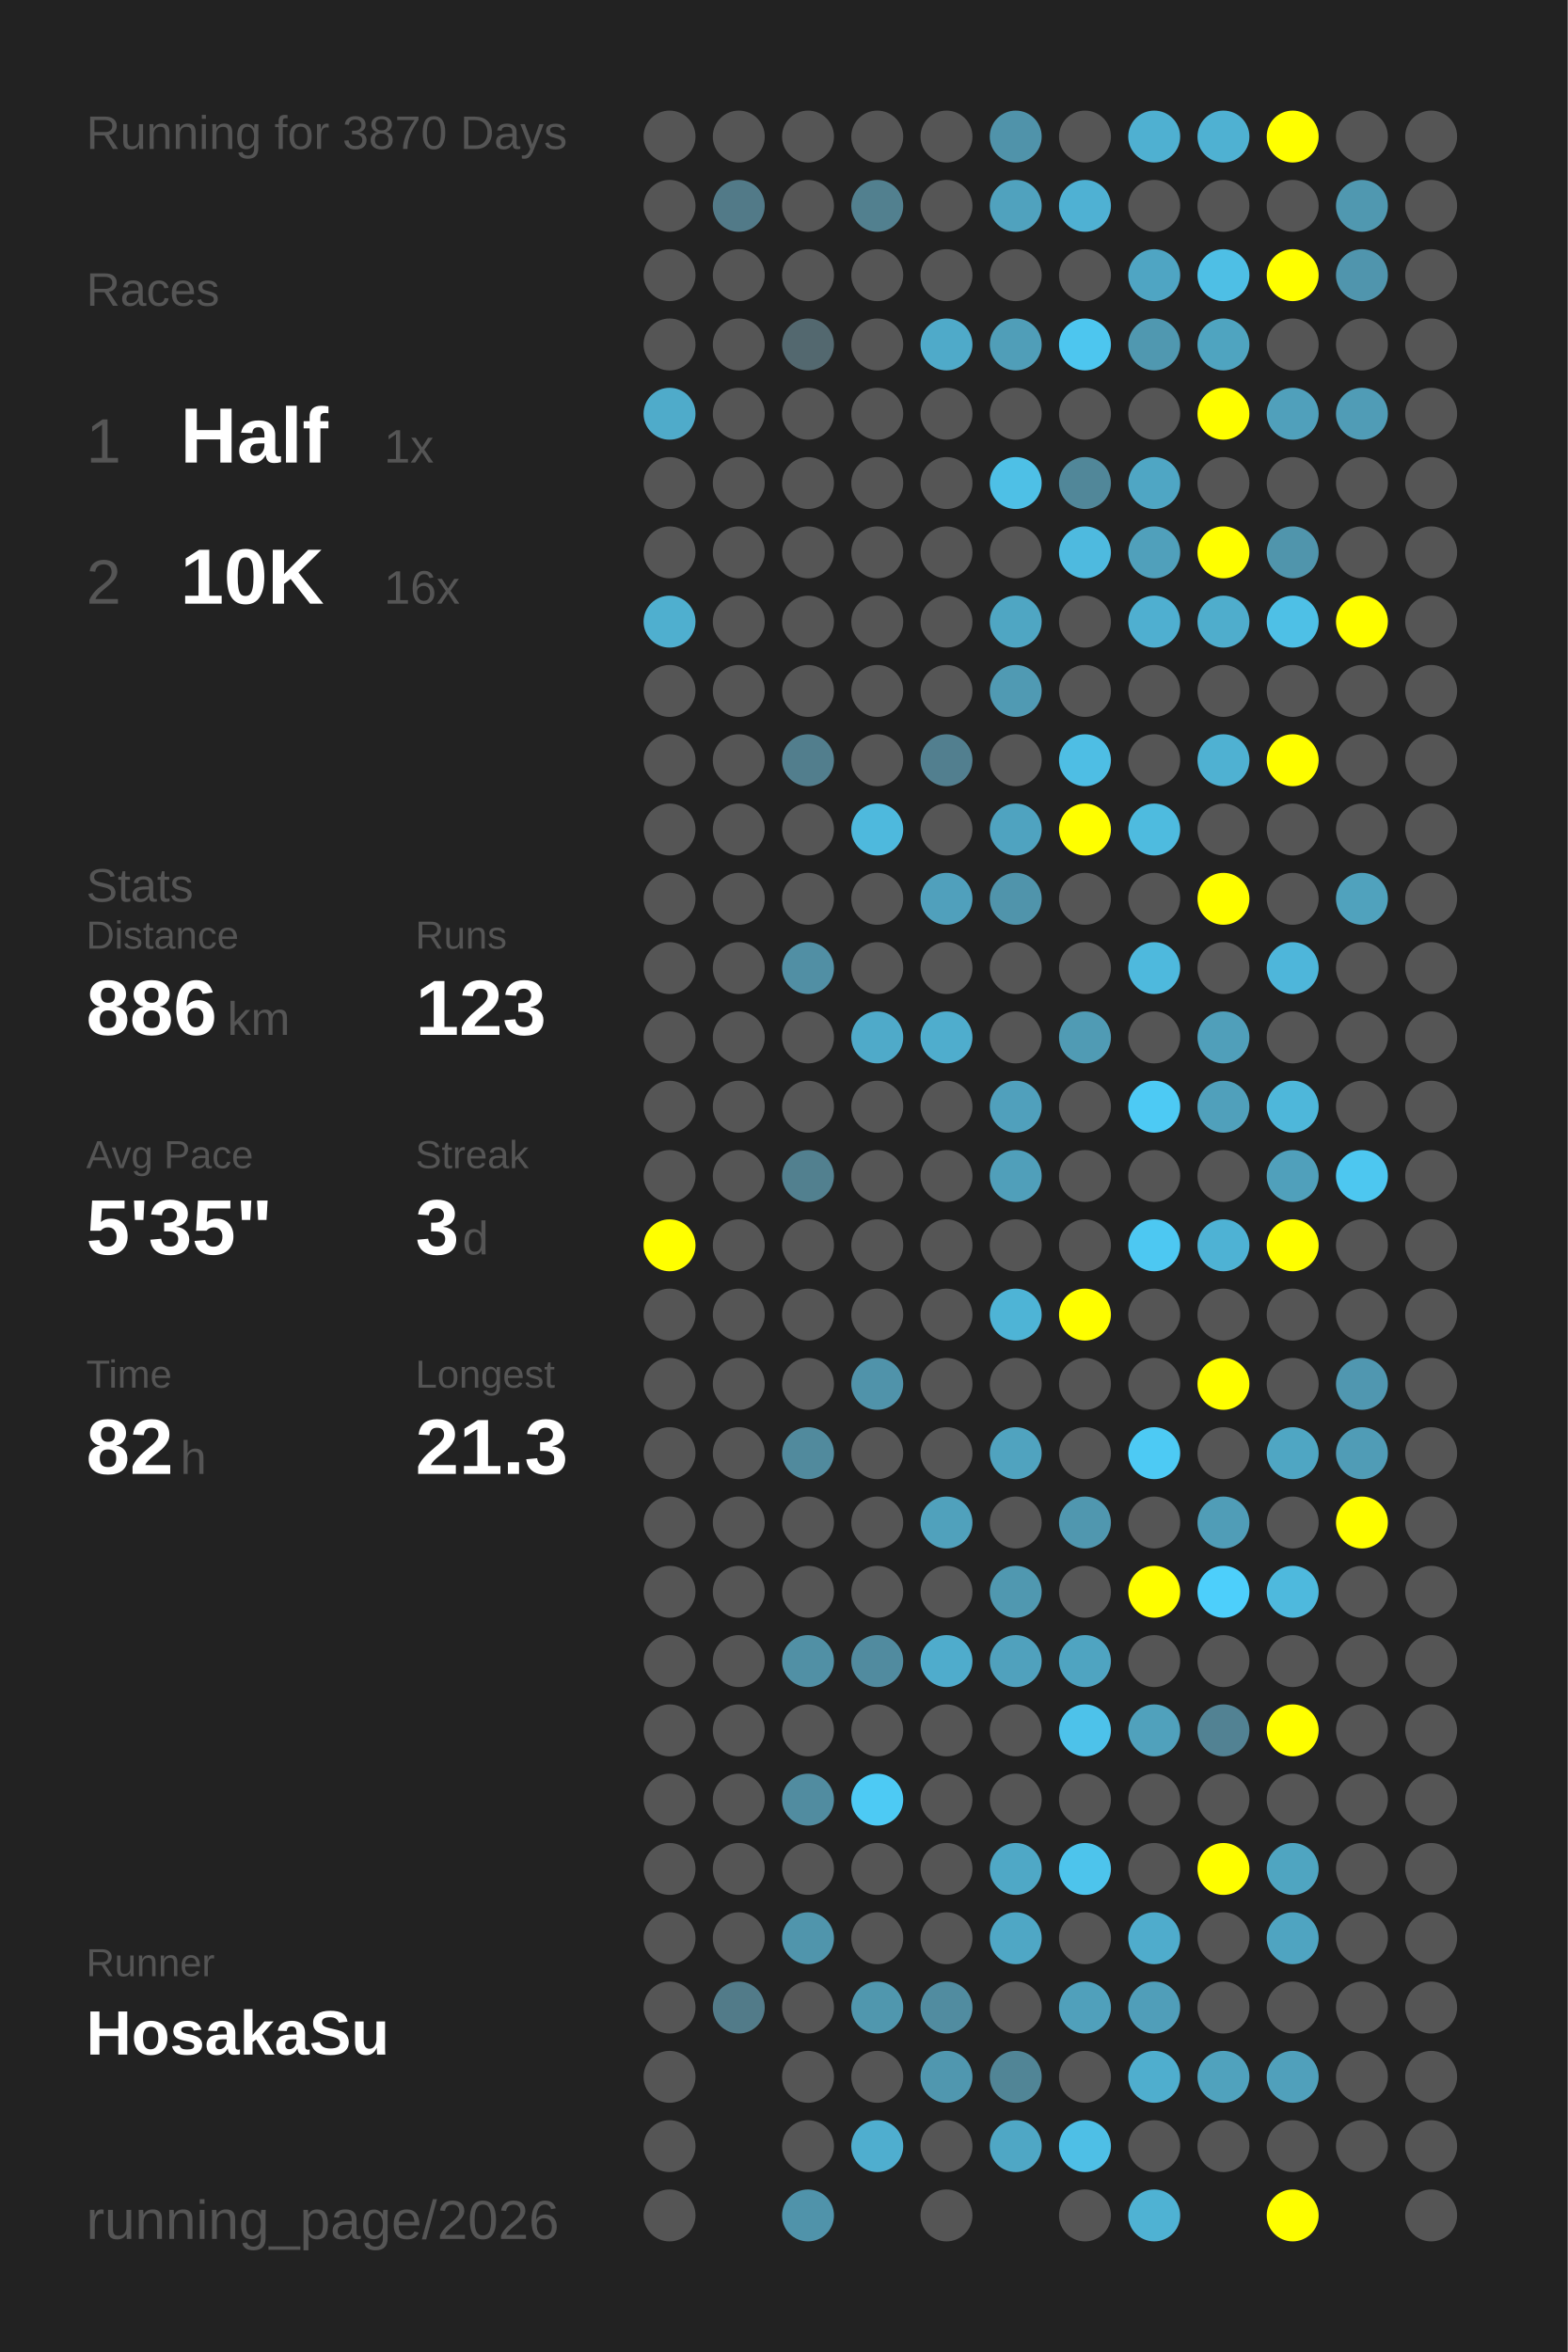
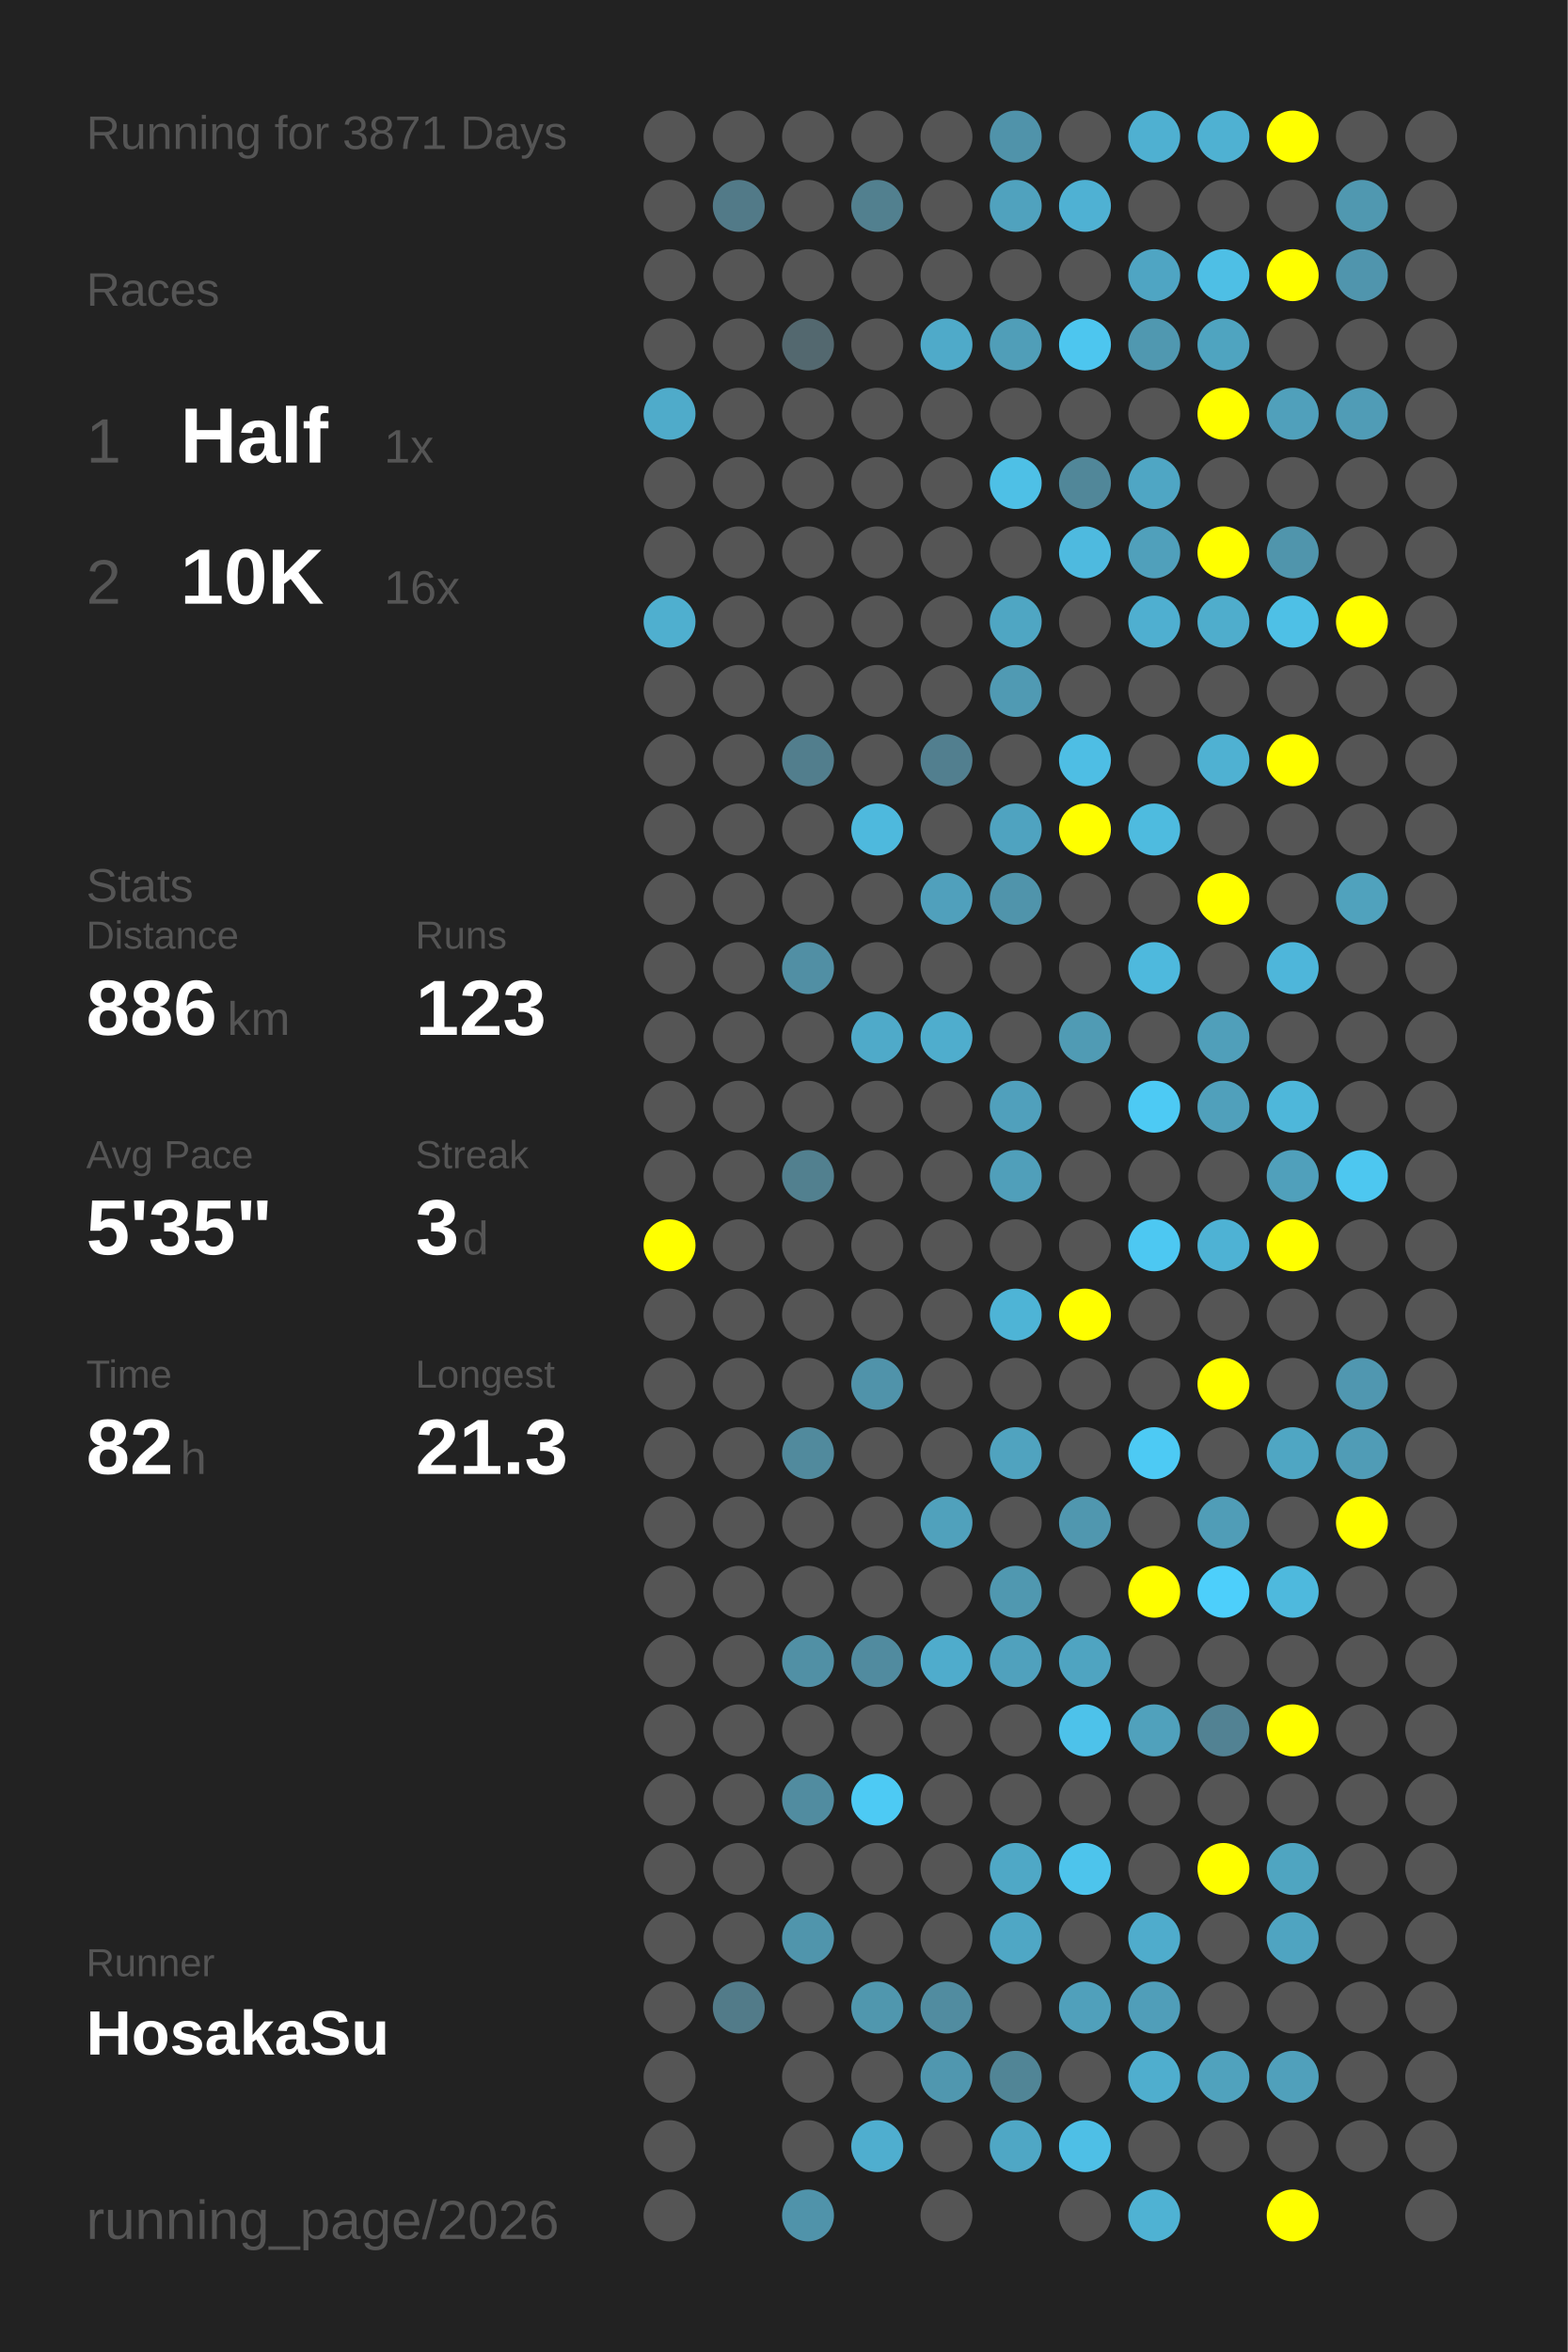
<svg xmlns="http://www.w3.org/2000/svg" baseProfile="full" height="300mm" version="1.1" viewBox="0,0,200,300" width="200mm">
  <defs />
  <rect fill="#222222" height="300" width="200" x="0" y="0" />
-   <text fill="#555555" style="font-size:6px; font-family:Arial;" x="11" y="19">Running for 3870 Days</text>
+   <text fill="#555555" style="font-size:6px; font-family:Arial;" x="11" y="19">Running for 3871 Days</text>
  <text fill="#555555" style="font-size:6px; font-family:Arial;" x="11" y="39">Races</text>
  <text fill="#555555" style="font-size:8px; font-family:Arial;" x="11" y="59">1</text>
  <text fill="#FFFFFF" style="font-size:10px; font-family:Arial; font-weight:bold;" x="23" y="59">Half</text>
  <text fill="#555555" style="font-size:6px; font-family:Arial;" x="49" y="59">1x</text>
  <text fill="#555555" style="font-size:8px; font-family:Arial;" x="11" y="77">2</text>
  <text fill="#FFFFFF" style="font-size:10px; font-family:Arial; font-weight:bold;" x="23" y="77">10K</text>
  <text fill="#555555" style="font-size:6px; font-family:Arial;" x="49" y="77">16x</text>
  <text fill="#555555" style="font-size:6px; font-family:Arial;" x="11" y="115">Stats</text>
  <text fill="#555555" style="font-size:5px; font-family:Arial;" x="11" y="121">Distance</text>
  <text fill="#FFFFFF" style="font-size:10px; font-family:Arial; font-weight:bold;" x="11" y="132">886</text>
  <text fill="#555555" style="font-size:6px; font-family:Arial;" x="29" y="132">km</text>
  <text fill="#555555" style="font-size:5px; font-family:Arial;" x="53" y="121">Runs</text>
  <text fill="#FFFFFF" style="font-size:10px; font-family:Arial; font-weight:bold;" x="53" y="132">123</text>
  <text fill="#555555" style="font-size:5px; font-family:Arial;" x="11" y="149">Avg Pace</text>
  <text fill="#FFFFFF" style="font-size:10px; font-family:Arial; font-weight:bold;" x="11" y="160">5'35"</text>
  <text fill="#555555" style="font-size:5px; font-family:Arial;" x="53" y="149">Streak</text>
  <text fill="#FFFFFF" style="font-size:10px; font-family:Arial; font-weight:bold;" x="53" y="160">3</text>
  <text fill="#555555" style="font-size:6px; font-family:Arial;" x="59" y="160">d</text>
  <text fill="#555555" style="font-size:5px; font-family:Arial;" x="11" y="177">Time</text>
  <text fill="#FFFFFF" style="font-size:10px; font-family:Arial; font-weight:bold;" x="11" y="188">82</text>
  <text fill="#555555" style="font-size:6px; font-family:Arial;" x="23" y="188">h</text>
  <text fill="#555555" style="font-size:5px; font-family:Arial;" x="53" y="177">Longest</text>
  <text fill="#FFFFFF" style="font-size:10px; font-family:Arial; font-weight:bold;" x="53" y="188">21.3</text>
  <text fill="#555555" style="font-size:5px; font-family:Arial;" x="11" y="252.065">Runner</text>
  <text fill="#FFFFFF" style="font-size:8px; font-family:Arial; font-weight:bold;" x="11" y="262.065">HosakaSu</text>
  <text fill="#555555" style="font-size:7px; font-family:Arial;" x="11" y="285.581">running_page/2026</text>
  <circle cx="85.417" cy="17.419" fill="#555555" r="3.312" />
  <circle cx="85.417" cy="26.258" fill="#555555" r="3.312" />
  <circle cx="85.417" cy="35.097" fill="#555555" r="3.312" />
  <circle cx="85.417" cy="43.935" fill="#555555" r="3.312" />
  <circle cx="85.417" cy="52.774" fill="#4fabca" r="3.312" />
  <circle cx="85.417" cy="61.613" fill="#555555" r="3.312" />
  <circle cx="85.417" cy="70.452" fill="#555555" r="3.312" />
  <circle cx="85.417" cy="79.29" fill="#4fafcf" r="3.312" />
  <circle cx="85.417" cy="88.129" fill="#555555" r="3.312" />
  <circle cx="85.417" cy="96.968" fill="#555555" r="3.312" />
  <circle cx="85.417" cy="105.806" fill="#555555" r="3.312" />
  <circle cx="85.417" cy="114.645" fill="#555555" r="3.312" />
  <circle cx="85.417" cy="123.484" fill="#555555" r="3.312" />
  <circle cx="85.417" cy="132.323" fill="#555555" r="3.312" />
  <circle cx="85.417" cy="141.161" fill="#555555" r="3.312" />
  <circle cx="85.417" cy="150" fill="#555555" r="3.312" />
  <circle cx="85.417" cy="158.839" fill="#FFFF00" r="3.312" />
  <circle cx="85.417" cy="167.677" fill="#555555" r="3.312" />
  <circle cx="85.417" cy="176.516" fill="#555555" r="3.312" />
  <circle cx="85.417" cy="185.355" fill="#555555" r="3.312" />
  <circle cx="85.417" cy="194.194" fill="#555555" r="3.312" />
  <circle cx="85.417" cy="203.032" fill="#555555" r="3.312" />
  <circle cx="85.417" cy="211.871" fill="#555555" r="3.312" />
  <circle cx="85.417" cy="220.71" fill="#555555" r="3.312" />
  <circle cx="85.417" cy="229.548" fill="#555555" r="3.312" />
  <circle cx="85.417" cy="238.387" fill="#555555" r="3.312" />
  <circle cx="85.417" cy="247.226" fill="#555555" r="3.312" />
  <circle cx="85.417" cy="256.065" fill="#555555" r="3.312" />
  <circle cx="85.417" cy="264.903" fill="#555555" r="3.312" />
  <circle cx="85.417" cy="273.742" fill="#555555" r="3.312" />
  <circle cx="85.417" cy="282.581" fill="#555555" r="3.312" />
  <circle cx="94.25" cy="17.419" fill="#555555" r="3.312" />
  <circle cx="94.25" cy="26.258" fill="#527a88" r="3.312" />
  <circle cx="94.25" cy="35.097" fill="#555555" r="3.312" />
  <circle cx="94.25" cy="43.935" fill="#555555" r="3.312" />
  <circle cx="94.25" cy="52.774" fill="#555555" r="3.312" />
  <circle cx="94.25" cy="61.613" fill="#555555" r="3.312" />
  <circle cx="94.25" cy="70.452" fill="#555555" r="3.312" />
  <circle cx="94.25" cy="79.29" fill="#555555" r="3.312" />
  <circle cx="94.25" cy="88.129" fill="#555555" r="3.312" />
  <circle cx="94.25" cy="96.968" fill="#555555" r="3.312" />
  <circle cx="94.25" cy="105.806" fill="#555555" r="3.312" />
  <circle cx="94.25" cy="114.645" fill="#555555" r="3.312" />
  <circle cx="94.25" cy="123.484" fill="#555555" r="3.312" />
  <circle cx="94.25" cy="132.323" fill="#555555" r="3.312" />
  <circle cx="94.25" cy="141.161" fill="#555555" r="3.312" />
  <circle cx="94.25" cy="150" fill="#555555" r="3.312" />
  <circle cx="94.25" cy="158.839" fill="#555555" r="3.312" />
  <circle cx="94.25" cy="167.677" fill="#555555" r="3.312" />
  <circle cx="94.25" cy="176.516" fill="#555555" r="3.312" />
  <circle cx="94.25" cy="185.355" fill="#555555" r="3.312" />
  <circle cx="94.25" cy="194.194" fill="#555555" r="3.312" />
  <circle cx="94.25" cy="203.032" fill="#555555" r="3.312" />
  <circle cx="94.25" cy="211.871" fill="#555555" r="3.312" />
  <circle cx="94.25" cy="220.71" fill="#555555" r="3.312" />
  <circle cx="94.25" cy="229.548" fill="#555555" r="3.312" />
  <circle cx="94.25" cy="238.387" fill="#555555" r="3.312" />
  <circle cx="94.25" cy="247.226" fill="#555555" r="3.312" />
  <circle cx="94.25" cy="256.065" fill="#527b89" r="3.312" />
  <circle cx="103.083" cy="17.419" fill="#555555" r="3.312" />
  <circle cx="103.083" cy="26.258" fill="#555555" r="3.312" />
  <circle cx="103.083" cy="35.097" fill="#555555" r="3.312" />
  <circle cx="103.083" cy="43.935" fill="#53686f" r="3.312" />
  <circle cx="103.083" cy="52.774" fill="#555555" r="3.312" />
  <circle cx="103.083" cy="61.613" fill="#555555" r="3.312" />
  <circle cx="103.083" cy="70.452" fill="#555555" r="3.312" />
  <circle cx="103.083" cy="79.29" fill="#555555" r="3.312" />
  <circle cx="103.083" cy="88.129" fill="#555555" r="3.312" />
  <circle cx="103.083" cy="96.968" fill="#527e8d" r="3.312" />
  <circle cx="103.083" cy="105.806" fill="#555555" r="3.312" />
  <circle cx="103.083" cy="114.645" fill="#555555" r="3.312" />
  <circle cx="103.083" cy="123.484" fill="#518fa4" r="3.312" />
  <circle cx="103.083" cy="132.323" fill="#555555" r="3.312" />
  <circle cx="103.083" cy="141.161" fill="#555555" r="3.312" />
  <circle cx="103.083" cy="150" fill="#52808f" r="3.312" />
  <circle cx="103.083" cy="158.839" fill="#555555" r="3.312" />
  <circle cx="103.083" cy="167.677" fill="#555555" r="3.312" />
  <circle cx="103.083" cy="176.516" fill="#555555" r="3.312" />
  <circle cx="103.083" cy="185.355" fill="#518a9d" r="3.312" />
  <circle cx="103.083" cy="194.194" fill="#555555" r="3.312" />
  <circle cx="103.083" cy="203.032" fill="#555555" r="3.312" />
  <circle cx="103.083" cy="211.871" fill="#5190a5" r="3.312" />
  <circle cx="103.083" cy="220.71" fill="#555555" r="3.312" />
  <circle cx="103.083" cy="229.548" fill="#518ca0" r="3.312" />
  <circle cx="103.083" cy="238.387" fill="#555555" r="3.312" />
  <circle cx="103.083" cy="247.226" fill="#5095ac" r="3.312" />
  <circle cx="103.083" cy="256.065" fill="#555555" r="3.312" />
  <circle cx="103.083" cy="264.903" fill="#555555" r="3.312" />
  <circle cx="103.083" cy="273.742" fill="#555555" r="3.312" />
  <circle cx="103.083" cy="282.581" fill="#5093aa" r="3.312" />
  <circle cx="111.917" cy="17.419" fill="#555555" r="3.312" />
  <circle cx="111.917" cy="26.258" fill="#52808f" r="3.312" />
  <circle cx="111.917" cy="35.097" fill="#555555" r="3.312" />
  <circle cx="111.917" cy="43.935" fill="#555555" r="3.312" />
  <circle cx="111.917" cy="52.774" fill="#555555" r="3.312" />
  <circle cx="111.917" cy="61.613" fill="#555555" r="3.312" />
  <circle cx="111.917" cy="70.452" fill="#555555" r="3.312" />
  <circle cx="111.917" cy="79.29" fill="#555555" r="3.312" />
  <circle cx="111.917" cy="88.129" fill="#555555" r="3.312" />
  <circle cx="111.917" cy="96.968" fill="#555555" r="3.312" />
  <circle cx="111.917" cy="105.806" fill="#4eb9dd" r="3.312" />
  <circle cx="111.917" cy="114.645" fill="#555555" r="3.312" />
  <circle cx="111.917" cy="123.484" fill="#555555" r="3.312" />
  <circle cx="111.917" cy="132.323" fill="#4faac9" r="3.312" />
  <circle cx="111.917" cy="141.161" fill="#555555" r="3.312" />
  <circle cx="111.917" cy="150" fill="#555555" r="3.312" />
  <circle cx="111.917" cy="158.839" fill="#555555" r="3.312" />
  <circle cx="111.917" cy="167.677" fill="#555555" r="3.312" />
  <circle cx="111.917" cy="176.516" fill="#5093aa" r="3.312" />
  <circle cx="111.917" cy="185.355" fill="#555555" r="3.312" />
  <circle cx="111.917" cy="194.194" fill="#555555" r="3.312" />
  <circle cx="111.917" cy="203.032" fill="#555555" r="3.312" />
  <circle cx="111.917" cy="211.871" fill="#518b9f" r="3.312" />
  <circle cx="111.917" cy="220.71" fill="#555555" r="3.312" />
  <circle cx="111.917" cy="229.548" fill="#4dcaf4" r="3.312" />
  <circle cx="111.917" cy="238.387" fill="#555555" r="3.312" />
  <circle cx="111.917" cy="247.226" fill="#555555" r="3.312" />
  <circle cx="111.917" cy="256.065" fill="#5097ae" r="3.312" />
  <circle cx="111.917" cy="264.903" fill="#555555" r="3.312" />
  <circle cx="111.917" cy="273.742" fill="#4faecf" r="3.312" />
  <circle cx="120.75" cy="17.419" fill="#555555" r="3.312" />
  <circle cx="120.75" cy="26.258" fill="#555555" r="3.312" />
  <circle cx="120.75" cy="35.097" fill="#555555" r="3.312" />
  <circle cx="120.75" cy="43.935" fill="#4faac9" r="3.312" />
  <circle cx="120.75" cy="52.774" fill="#555555" r="3.312" />
  <circle cx="120.75" cy="61.613" fill="#555555" r="3.312" />
  <circle cx="120.75" cy="70.452" fill="#555555" r="3.312" />
  <circle cx="120.75" cy="79.29" fill="#555555" r="3.312" />
  <circle cx="120.75" cy="88.129" fill="#555555" r="3.312" />
  <circle cx="120.75" cy="96.968" fill="#527f8f" r="3.312" />
  <circle cx="120.75" cy="105.806" fill="#555555" r="3.312" />
  <circle cx="120.75" cy="114.645" fill="#50a0bc" r="3.312" />
  <circle cx="120.75" cy="123.484" fill="#555555" r="3.312" />
  <circle cx="120.75" cy="132.323" fill="#4fadcd" r="3.312" />
  <circle cx="120.75" cy="141.161" fill="#555555" r="3.312" />
  <circle cx="120.75" cy="150" fill="#555555" r="3.312" />
  <circle cx="120.75" cy="158.839" fill="#555555" r="3.312" />
  <circle cx="120.75" cy="167.677" fill="#555555" r="3.312" />
  <circle cx="120.75" cy="176.516" fill="#555555" r="3.312" />
  <circle cx="120.75" cy="185.355" fill="#555555" r="3.312" />
  <circle cx="120.75" cy="194.194" fill="#50a1bc" r="3.312" />
  <circle cx="120.75" cy="203.032" fill="#555555" r="3.312" />
  <circle cx="120.75" cy="211.871" fill="#4faccc" r="3.312" />
  <circle cx="120.75" cy="220.71" fill="#555555" r="3.312" />
  <circle cx="120.75" cy="229.548" fill="#555555" r="3.312" />
  <circle cx="120.75" cy="238.387" fill="#555555" r="3.312" />
  <circle cx="120.75" cy="247.226" fill="#555555" r="3.312" />
  <circle cx="120.75" cy="256.065" fill="#518ca0" r="3.312" />
  <circle cx="120.75" cy="264.903" fill="#5097af" r="3.312" />
  <circle cx="120.75" cy="273.742" fill="#555555" r="3.312" />
  <circle cx="120.75" cy="282.581" fill="#555555" r="3.312" />
  <circle cx="129.583" cy="17.419" fill="#5093aa" r="3.312" />
  <circle cx="129.583" cy="26.258" fill="#50a2be" r="3.312" />
  <circle cx="129.583" cy="35.097" fill="#555555" r="3.312" />
  <circle cx="129.583" cy="43.935" fill="#509eb8" r="3.312" />
  <circle cx="129.583" cy="52.774" fill="#555555" r="3.312" />
  <circle cx="129.583" cy="61.613" fill="#4ec0e6" r="3.312" />
  <circle cx="129.583" cy="70.452" fill="#555555" r="3.312" />
  <circle cx="129.583" cy="79.29" fill="#4fa6c3" r="3.312" />
  <circle cx="129.583" cy="88.129" fill="#509ab3" r="3.312" />
  <circle cx="129.583" cy="96.968" fill="#555555" r="3.312" />
  <circle cx="129.583" cy="105.806" fill="#4fa3c0" r="3.312" />
  <circle cx="129.583" cy="114.645" fill="#5094ab" r="3.312" />
  <circle cx="129.583" cy="123.484" fill="#555555" r="3.312" />
  <circle cx="129.583" cy="132.323" fill="#555555" r="3.312" />
  <circle cx="129.583" cy="141.161" fill="#50a0bc" r="3.312" />
  <circle cx="129.583" cy="150" fill="#509fba" r="3.312" />
  <circle cx="129.583" cy="158.839" fill="#555555" r="3.312" />
  <circle cx="129.583" cy="167.677" fill="#4eb4d6" r="3.312" />
  <circle cx="129.583" cy="176.516" fill="#555555" r="3.312" />
  <circle cx="129.583" cy="185.355" fill="#50a3bf" r="3.312" />
  <circle cx="129.583" cy="194.194" fill="#555555" r="3.312" />
  <circle cx="129.583" cy="203.032" fill="#5098b0" r="3.312" />
  <circle cx="129.583" cy="211.871" fill="#50a1bd" r="3.312" />
  <circle cx="129.583" cy="220.71" fill="#555555" r="3.312" />
  <circle cx="129.583" cy="229.548" fill="#555555" r="3.312" />
  <circle cx="129.583" cy="238.387" fill="#4fa8c6" r="3.312" />
  <circle cx="129.583" cy="247.226" fill="#4fa7c5" r="3.312" />
  <circle cx="129.583" cy="256.065" fill="#555555" r="3.312" />
  <circle cx="129.583" cy="264.903" fill="#518596" r="3.312" />
  <circle cx="129.583" cy="273.742" fill="#4fa7c5" r="3.312" />
  <circle cx="138.417" cy="17.419" fill="#555555" r="3.312" />
  <circle cx="138.417" cy="26.258" fill="#4fb1d3" r="3.312" />
  <circle cx="138.417" cy="35.097" fill="#555555" r="3.312" />
  <circle cx="138.417" cy="43.935" fill="#4dc6ef" r="3.312" />
  <circle cx="138.417" cy="52.774" fill="#555555" r="3.312" />
  <circle cx="138.417" cy="61.613" fill="#518799" r="3.312" />
  <circle cx="138.417" cy="70.452" fill="#4ebadf" r="3.312" />
  <circle cx="138.417" cy="79.29" fill="#555555" r="3.312" />
  <circle cx="138.417" cy="88.129" fill="#555555" r="3.312" />
  <circle cx="138.417" cy="96.968" fill="#4ebee4" r="3.312" />
  <circle cx="138.417" cy="105.806" fill="#FFFF00" r="3.312" />
  <circle cx="138.417" cy="114.645" fill="#555555" r="3.312" />
  <circle cx="138.417" cy="123.484" fill="#555555" r="3.312" />
  <circle cx="138.417" cy="132.323" fill="#509bb4" r="3.312" />
  <circle cx="138.417" cy="141.161" fill="#555555" r="3.312" />
  <circle cx="138.417" cy="150" fill="#555555" r="3.312" />
  <circle cx="138.417" cy="158.839" fill="#555555" r="3.312" />
  <circle cx="138.417" cy="167.677" fill="#FFFF00" r="3.312" />
  <circle cx="138.417" cy="176.516" fill="#555555" r="3.312" />
  <circle cx="138.417" cy="185.355" fill="#555555" r="3.312" />
  <circle cx="138.417" cy="194.194" fill="#5097af" r="3.312" />
  <circle cx="138.417" cy="203.032" fill="#555555" r="3.312" />
  <circle cx="138.417" cy="211.871" fill="#4fa4c1" r="3.312" />
  <circle cx="138.417" cy="220.71" fill="#4dc2ea" r="3.312" />
  <circle cx="138.417" cy="229.548" fill="#555555" r="3.312" />
  <circle cx="138.417" cy="238.387" fill="#4dc4ec" r="3.312" />
  <circle cx="138.417" cy="247.226" fill="#555555" r="3.312" />
  <circle cx="138.417" cy="256.065" fill="#50a0bb" r="3.312" />
  <circle cx="138.417" cy="264.903" fill="#555555" r="3.312" />
  <circle cx="138.417" cy="273.742" fill="#4ebfe6" r="3.312" />
  <circle cx="138.417" cy="282.581" fill="#555555" r="3.312" />
  <circle cx="147.25" cy="17.419" fill="#4fb0d1" r="3.312" />
  <circle cx="147.25" cy="26.258" fill="#555555" r="3.312" />
  <circle cx="147.25" cy="35.097" fill="#4fa5c3" r="3.312" />
  <circle cx="147.25" cy="43.935" fill="#5098b0" r="3.312" />
  <circle cx="147.25" cy="52.774" fill="#555555" r="3.312" />
  <circle cx="147.25" cy="61.613" fill="#4fa6c4" r="3.312" />
  <circle cx="147.25" cy="70.452" fill="#50a0bb" r="3.312" />
  <circle cx="147.25" cy="79.29" fill="#4fafd0" r="3.312" />
  <circle cx="147.25" cy="88.129" fill="#555555" r="3.312" />
  <circle cx="147.25" cy="96.968" fill="#555555" r="3.312" />
  <circle cx="147.25" cy="105.806" fill="#4ebbdf" r="3.312" />
  <circle cx="147.25" cy="114.645" fill="#555555" r="3.312" />
  <circle cx="147.25" cy="123.484" fill="#4eb9dd" r="3.312" />
  <circle cx="147.25" cy="132.323" fill="#555555" r="3.312" />
  <circle cx="147.25" cy="141.161" fill="#4dcaf4" r="3.312" />
  <circle cx="147.25" cy="150" fill="#555555" r="3.312" />
  <circle cx="147.25" cy="158.839" fill="#4dc8f2" r="3.312" />
  <circle cx="147.25" cy="167.677" fill="#555555" r="3.312" />
  <circle cx="147.25" cy="176.516" fill="#555555" r="3.312" />
  <circle cx="147.25" cy="185.355" fill="#4dcaf4" r="3.312" />
  <circle cx="147.25" cy="194.194" fill="#555555" r="3.312" />
  <circle cx="147.25" cy="203.032" fill="#FFFF00" r="3.312" />
  <circle cx="147.25" cy="211.871" fill="#555555" r="3.312" />
  <circle cx="147.25" cy="220.71" fill="#50a1bc" r="3.312" />
  <circle cx="147.25" cy="229.548" fill="#555555" r="3.312" />
  <circle cx="147.25" cy="238.387" fill="#555555" r="3.312" />
  <circle cx="147.25" cy="247.226" fill="#4faccc" r="3.312" />
  <circle cx="147.25" cy="256.065" fill="#509eb9" r="3.312" />
  <circle cx="147.25" cy="264.903" fill="#4faece" r="3.312" />
  <circle cx="147.25" cy="273.742" fill="#555555" r="3.312" />
  <circle cx="147.25" cy="282.581" fill="#4fb2d3" r="3.312" />
  <circle cx="156.083" cy="17.419" fill="#4fb1d2" r="3.312" />
  <circle cx="156.083" cy="26.258" fill="#555555" r="3.312" />
  <circle cx="156.083" cy="35.097" fill="#4ebfe5" r="3.312" />
  <circle cx="156.083" cy="43.935" fill="#4fa4c0" r="3.312" />
  <circle cx="156.083" cy="52.774" fill="#FFFF00" r="3.312" />
  <circle cx="156.083" cy="61.613" fill="#555555" r="3.312" />
  <circle cx="156.083" cy="70.452" fill="#FFFF00" r="3.312" />
  <circle cx="156.083" cy="79.29" fill="#4fadcc" r="3.312" />
  <circle cx="156.083" cy="88.129" fill="#555555" r="3.312" />
  <circle cx="156.083" cy="96.968" fill="#4fb1d2" r="3.312" />
  <circle cx="156.083" cy="105.806" fill="#555555" r="3.312" />
  <circle cx="156.083" cy="114.645" fill="#FFFF00" r="3.312" />
  <circle cx="156.083" cy="123.484" fill="#555555" r="3.312" />
  <circle cx="156.083" cy="132.323" fill="#509fba" r="3.312" />
  <circle cx="156.083" cy="141.161" fill="#50a0bb" r="3.312" />
  <circle cx="156.083" cy="150" fill="#555555" r="3.312" />
  <circle cx="156.083" cy="158.839" fill="#4eb2d4" r="3.312" />
  <circle cx="156.083" cy="167.677" fill="#555555" r="3.312" />
  <circle cx="156.083" cy="176.516" fill="#FFFF00" r="3.312" />
  <circle cx="156.083" cy="185.355" fill="#555555" r="3.312" />
  <circle cx="156.083" cy="194.194" fill="#509db7" r="3.312" />
  <circle cx="156.083" cy="203.032" fill="#4dcffb" r="3.312" />
  <circle cx="156.083" cy="211.871" fill="#555555" r="3.312" />
  <circle cx="156.083" cy="220.71" fill="#528293" r="3.312" />
  <circle cx="156.083" cy="229.548" fill="#555555" r="3.312" />
  <circle cx="156.083" cy="238.387" fill="#FFFF00" r="3.312" />
  <circle cx="156.083" cy="247.226" fill="#555555" r="3.312" />
  <circle cx="156.083" cy="256.065" fill="#555555" r="3.312" />
  <circle cx="156.083" cy="264.903" fill="#50a2bd" r="3.312" />
  <circle cx="156.083" cy="273.742" fill="#555555" r="3.312" />
  <circle cx="164.917" cy="17.419" fill="#FFFF00" r="3.312" />
  <circle cx="164.917" cy="26.258" fill="#555555" r="3.312" />
  <circle cx="164.917" cy="35.097" fill="#FFFF00" r="3.312" />
  <circle cx="164.917" cy="43.935" fill="#555555" r="3.312" />
  <circle cx="164.917" cy="52.774" fill="#50a0bb" r="3.312" />
  <circle cx="164.917" cy="61.613" fill="#555555" r="3.312" />
  <circle cx="164.917" cy="70.452" fill="#5095ac" r="3.312" />
  <circle cx="164.917" cy="79.29" fill="#4ec0e6" r="3.312" />
  <circle cx="164.917" cy="88.129" fill="#555555" r="3.312" />
  <circle cx="164.917" cy="96.968" fill="#FFFF00" r="3.312" />
  <circle cx="164.917" cy="105.806" fill="#555555" r="3.312" />
  <circle cx="164.917" cy="114.645" fill="#555555" r="3.312" />
  <circle cx="164.917" cy="123.484" fill="#4eb6da" r="3.312" />
  <circle cx="164.917" cy="132.323" fill="#555555" r="3.312" />
  <circle cx="164.917" cy="141.161" fill="#4eb7da" r="3.312" />
  <circle cx="164.917" cy="150" fill="#50a0bb" r="3.312" />
  <circle cx="164.917" cy="158.839" fill="#FFFF00" r="3.312" />
  <circle cx="164.917" cy="167.677" fill="#555555" r="3.312" />
  <circle cx="164.917" cy="176.516" fill="#555555" r="3.312" />
  <circle cx="164.917" cy="185.355" fill="#4fa6c3" r="3.312" />
  <circle cx="164.917" cy="194.194" fill="#555555" r="3.312" />
  <circle cx="164.917" cy="203.032" fill="#4eb9dd" r="3.312" />
  <circle cx="164.917" cy="211.871" fill="#555555" r="3.312" />
  <circle cx="164.917" cy="220.71" fill="#FFFF00" r="3.312" />
  <circle cx="164.917" cy="229.548" fill="#555555" r="3.312" />
  <circle cx="164.917" cy="238.387" fill="#4fa5c1" r="3.312" />
  <circle cx="164.917" cy="247.226" fill="#4fa4c1" r="3.312" />
  <circle cx="164.917" cy="256.065" fill="#555555" r="3.312" />
  <circle cx="164.917" cy="264.903" fill="#50a0bb" r="3.312" />
  <circle cx="164.917" cy="273.742" fill="#555555" r="3.312" />
  <circle cx="164.917" cy="282.581" fill="#FFFF00" r="3.312" />
  <circle cx="173.75" cy="17.419" fill="#555555" r="3.312" />
  <circle cx="173.75" cy="26.258" fill="#5098b0" r="3.312" />
  <circle cx="173.75" cy="35.097" fill="#5095ad" r="3.312" />
  <circle cx="173.75" cy="43.935" fill="#555555" r="3.312" />
  <circle cx="173.75" cy="52.774" fill="#509cb6" r="3.312" />
  <circle cx="173.75" cy="61.613" fill="#555555" r="3.312" />
  <circle cx="173.75" cy="70.452" fill="#555555" r="3.312" />
  <circle cx="173.75" cy="79.29" fill="#FFFF00" r="3.312" />
  <circle cx="173.75" cy="88.129" fill="#555555" r="3.312" />
  <circle cx="173.75" cy="96.968" fill="#555555" r="3.312" />
  <circle cx="173.75" cy="105.806" fill="#555555" r="3.312" />
  <circle cx="173.75" cy="114.645" fill="#50a2bd" r="3.312" />
  <circle cx="173.75" cy="123.484" fill="#555555" r="3.312" />
  <circle cx="173.75" cy="132.323" fill="#555555" r="3.312" />
  <circle cx="173.75" cy="141.161" fill="#555555" r="3.312" />
  <circle cx="173.75" cy="150" fill="#4dc7f0" r="3.312" />
  <circle cx="173.75" cy="158.839" fill="#555555" r="3.312" />
  <circle cx="173.75" cy="167.677" fill="#555555" r="3.312" />
  <circle cx="173.75" cy="176.516" fill="#5097b0" r="3.312" />
  <circle cx="173.75" cy="185.355" fill="#509cb6" r="3.312" />
  <circle cx="173.75" cy="194.194" fill="#FFFF00" r="3.312" />
  <circle cx="173.75" cy="203.032" fill="#555555" r="3.312" />
  <circle cx="173.75" cy="211.871" fill="#555555" r="3.312" />
  <circle cx="173.75" cy="220.71" fill="#555555" r="3.312" />
  <circle cx="173.75" cy="229.548" fill="#555555" r="3.312" />
  <circle cx="173.75" cy="238.387" fill="#555555" r="3.312" />
  <circle cx="173.75" cy="247.226" fill="#555555" r="3.312" />
  <circle cx="173.75" cy="256.065" fill="#555555" r="3.312" />
  <circle cx="173.75" cy="264.903" fill="#555555" r="3.312" />
  <circle cx="173.75" cy="273.742" fill="#555555" r="3.312" />
  <circle cx="182.583" cy="17.419" fill="#555555" r="3.312" />
  <circle cx="182.583" cy="26.258" fill="#555555" r="3.312" />
  <circle cx="182.583" cy="35.097" fill="#555555" r="3.312" />
  <circle cx="182.583" cy="43.935" fill="#555555" r="3.312" />
  <circle cx="182.583" cy="52.774" fill="#555555" r="3.312" />
  <circle cx="182.583" cy="61.613" fill="#555555" r="3.312" />
  <circle cx="182.583" cy="70.452" fill="#555555" r="3.312" />
  <circle cx="182.583" cy="79.29" fill="#555555" r="3.312" />
  <circle cx="182.583" cy="88.129" fill="#555555" r="3.312" />
  <circle cx="182.583" cy="96.968" fill="#555555" r="3.312" />
  <circle cx="182.583" cy="105.806" fill="#555555" r="3.312" />
  <circle cx="182.583" cy="114.645" fill="#555555" r="3.312" />
  <circle cx="182.583" cy="123.484" fill="#555555" r="3.312" />
  <circle cx="182.583" cy="132.323" fill="#555555" r="3.312" />
  <circle cx="182.583" cy="141.161" fill="#555555" r="3.312" />
  <circle cx="182.583" cy="150" fill="#555555" r="3.312" />
  <circle cx="182.583" cy="158.839" fill="#555555" r="3.312" />
  <circle cx="182.583" cy="167.677" fill="#555555" r="3.312" />
  <circle cx="182.583" cy="176.516" fill="#555555" r="3.312" />
  <circle cx="182.583" cy="185.355" fill="#555555" r="3.312" />
  <circle cx="182.583" cy="194.194" fill="#555555" r="3.312" />
  <circle cx="182.583" cy="203.032" fill="#555555" r="3.312" />
  <circle cx="182.583" cy="211.871" fill="#555555" r="3.312" />
  <circle cx="182.583" cy="220.71" fill="#555555" r="3.312" />
  <circle cx="182.583" cy="229.548" fill="#555555" r="3.312" />
  <circle cx="182.583" cy="238.387" fill="#555555" r="3.312" />
  <circle cx="182.583" cy="247.226" fill="#555555" r="3.312" />
  <circle cx="182.583" cy="256.065" fill="#555555" r="3.312" />
  <circle cx="182.583" cy="264.903" fill="#555555" r="3.312" />
  <circle cx="182.583" cy="273.742" fill="#555555" r="3.312" />
  <circle cx="182.583" cy="282.581" fill="#555555" r="3.312" />
</svg>
